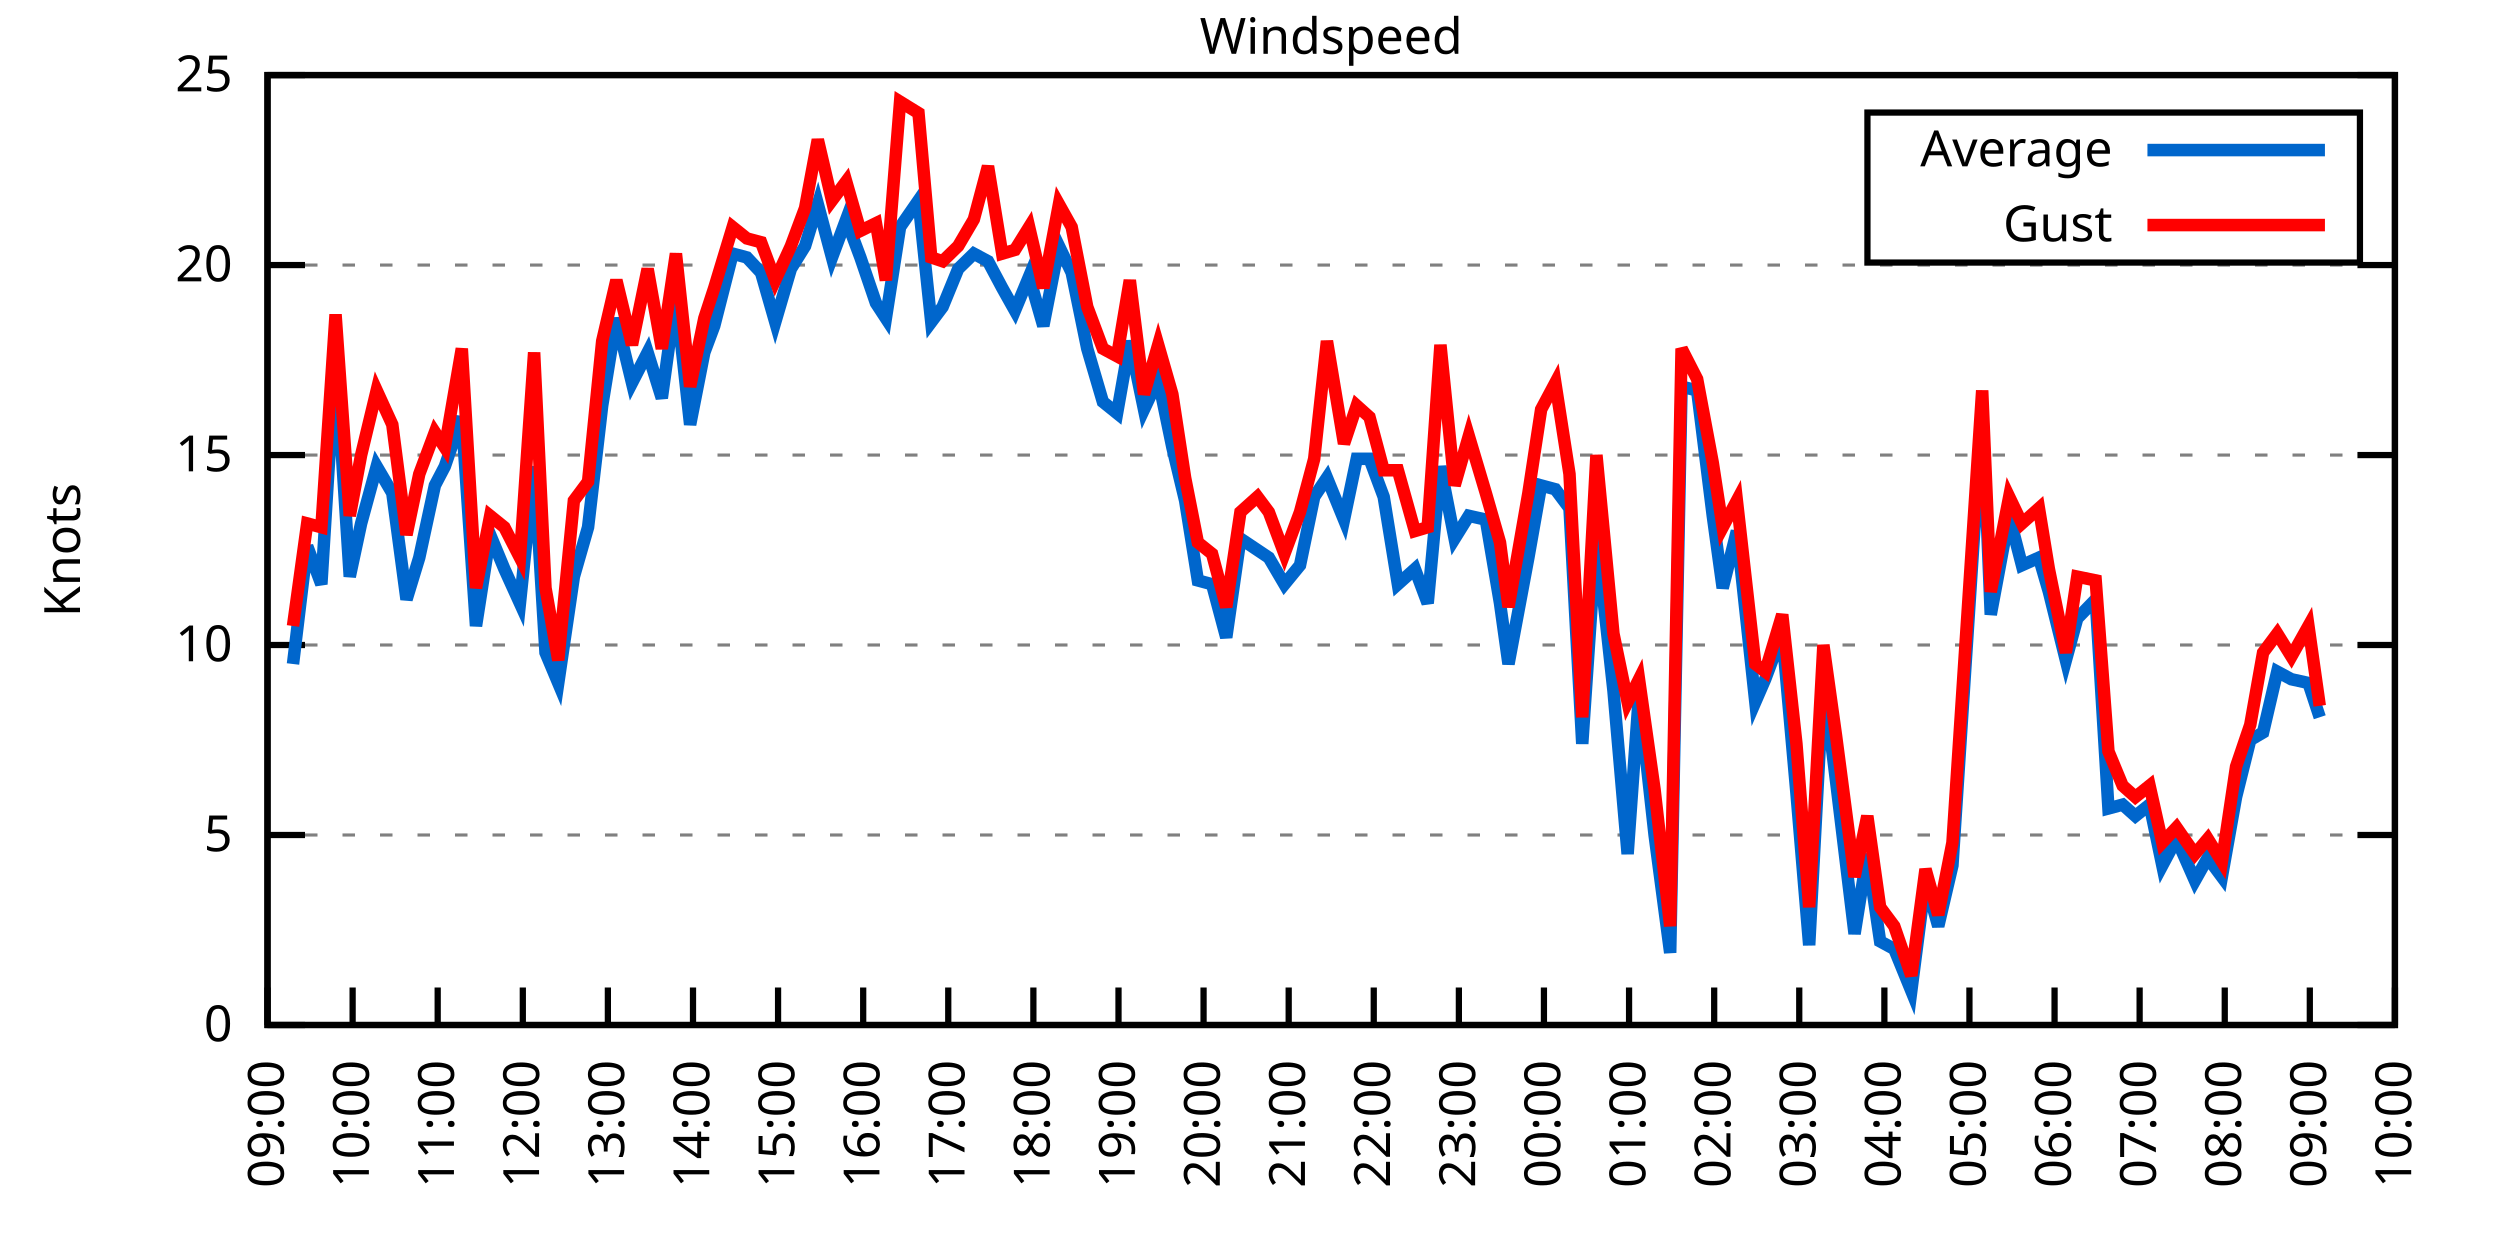
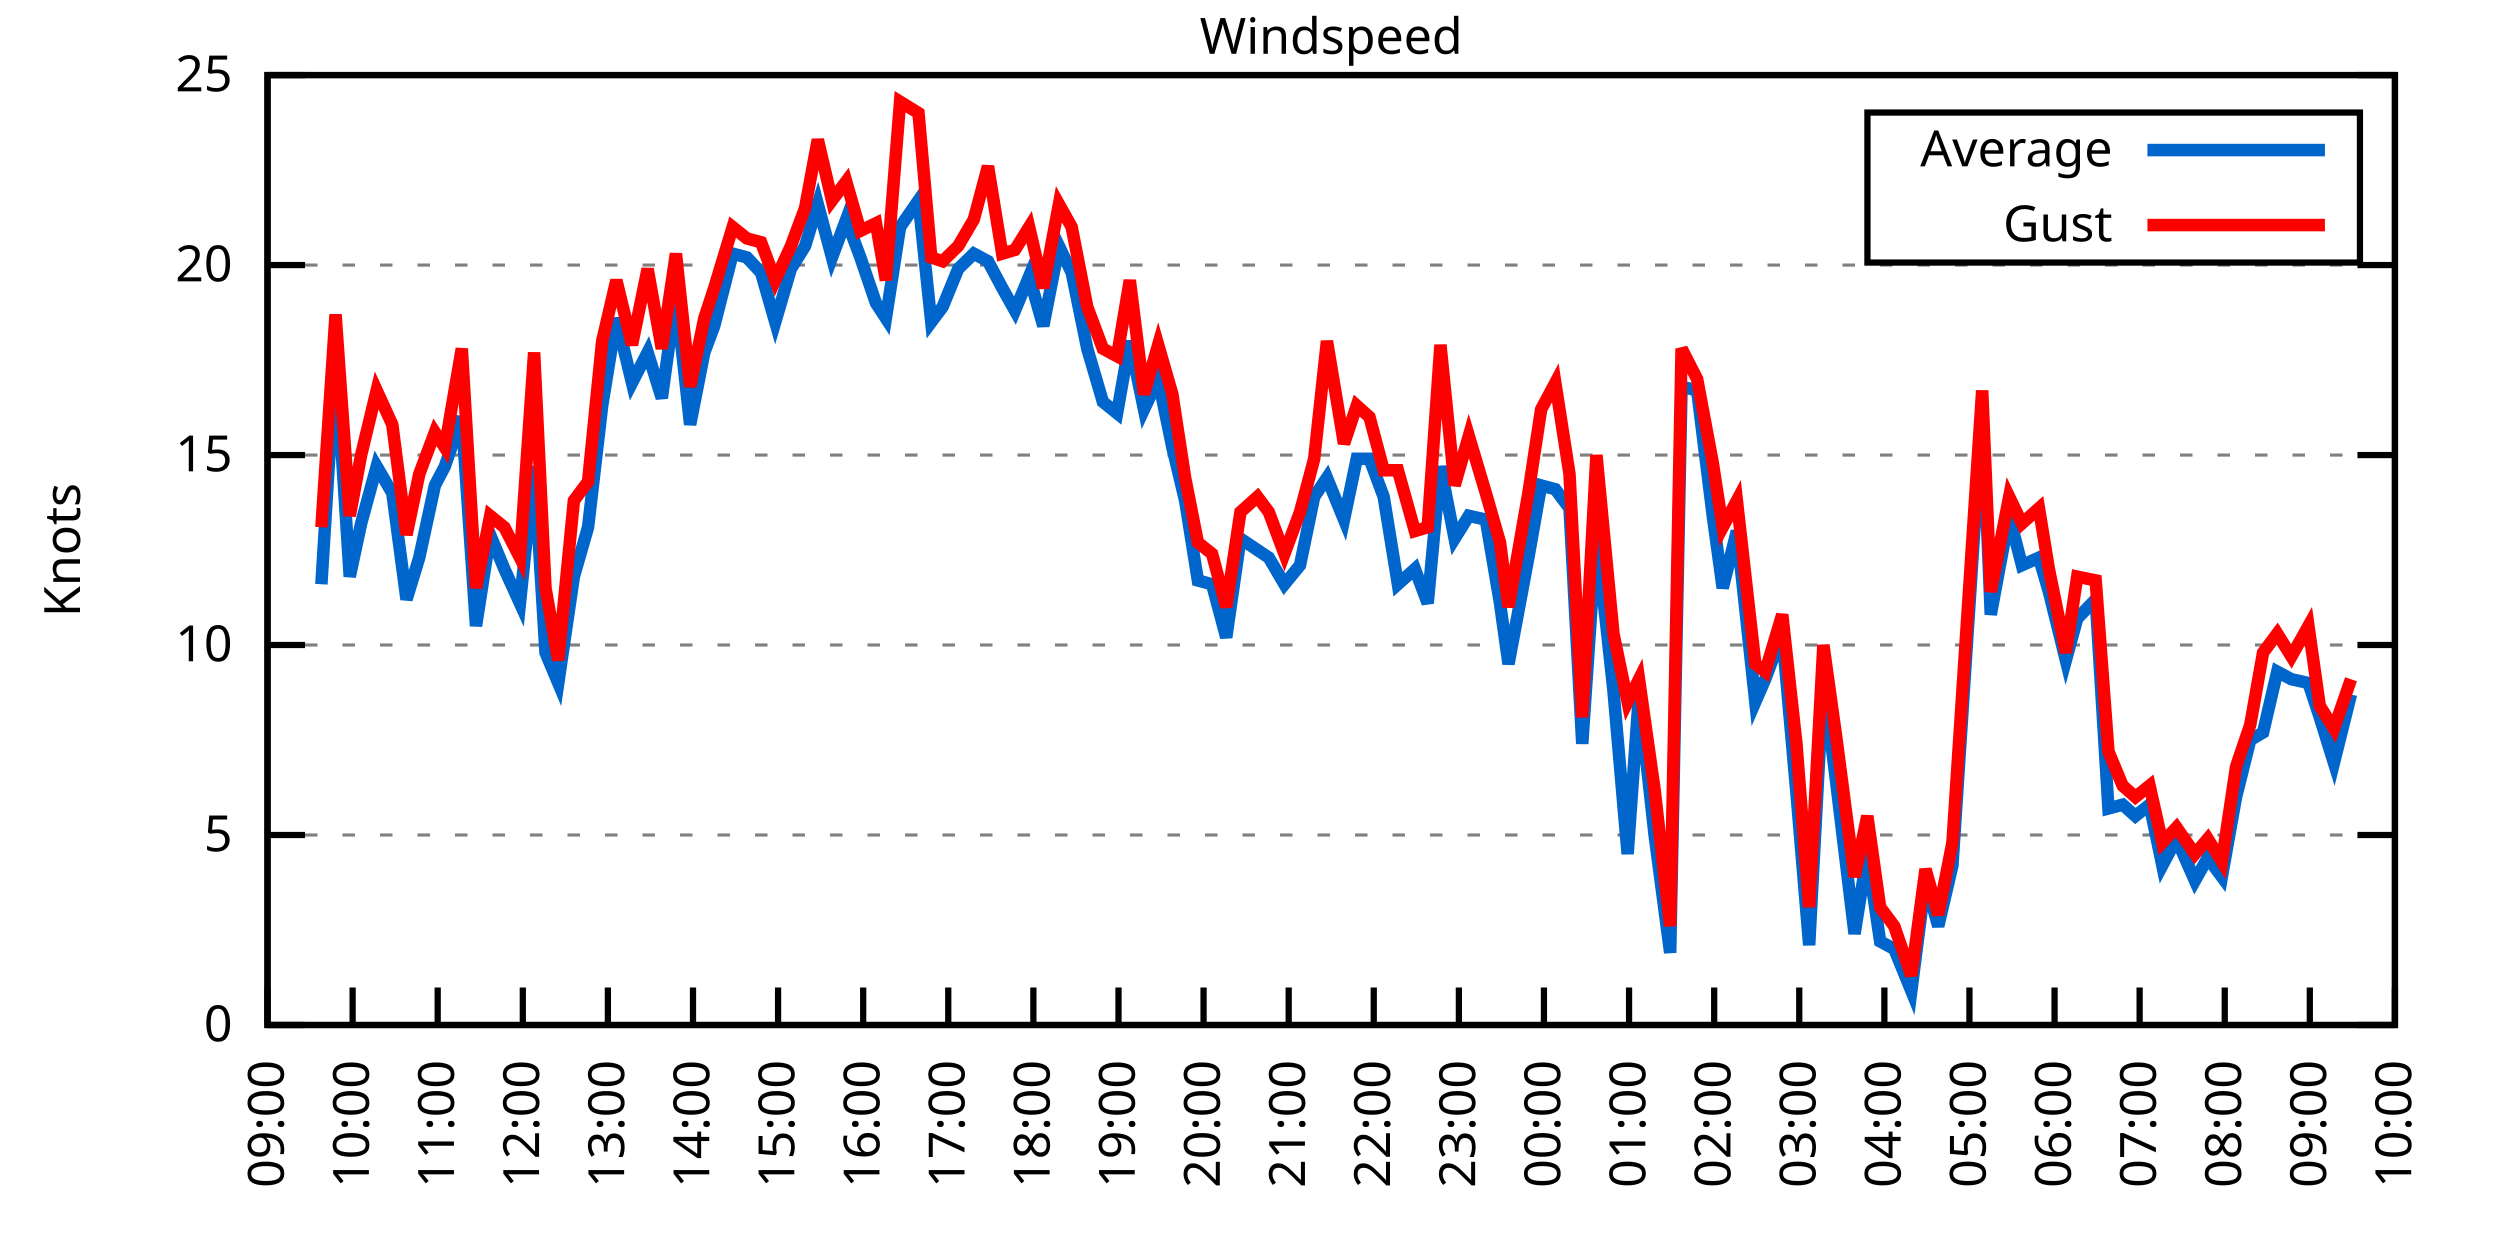
<svg xmlns="http://www.w3.org/2000/svg" xmlns:xlink="http://www.w3.org/1999/xlink" width="400" height="200" viewBox="0 0 400 200">
  <g id="gnuplot_canvas">
    <rect x="0" y="0" width="400" height="200" fill="none" />
    <defs>
      <circle id="gpDot" r="0.5" stroke-width="0.5" stroke="currentColor" />
      <path id="gpPt0" stroke-width="0.333" stroke="currentColor" d="M-1,0 h2 M0,-1 v2" />
      <path id="gpPt1" stroke-width="0.333" stroke="currentColor" d="M-1,-1 L1,1 M1,-1 L-1,1" />
      <path id="gpPt2" stroke-width="0.333" stroke="currentColor" d="M-1,0 L1,0 M0,-1 L0,1 M-1,-1 L1,1 M-1,1 L1,-1" />
      <rect id="gpPt3" stroke-width="0.333" stroke="currentColor" x="-1" y="-1" width="2" height="2" />
      <rect id="gpPt4" stroke-width="0.333" stroke="currentColor" fill="currentColor" x="-1" y="-1" width="2" height="2" />
      <circle id="gpPt5" stroke-width="0.333" stroke="currentColor" cx="0" cy="0" r="1" />
      <use xlink:href="#gpPt5" id="gpPt6" fill="currentColor" stroke="none" />
      <path id="gpPt7" stroke-width="0.333" stroke="currentColor" d="M0,-1.33 L-1.33,0.67 L1.33,0.67 z" />
      <use xlink:href="#gpPt7" id="gpPt8" fill="currentColor" stroke="none" />
      <use xlink:href="#gpPt7" id="gpPt9" stroke="currentColor" transform="rotate(180)" />
      <use xlink:href="#gpPt9" id="gpPt10" fill="currentColor" stroke="none" />
      <use xlink:href="#gpPt3" id="gpPt11" stroke="currentColor" transform="rotate(45)" />
      <use xlink:href="#gpPt11" id="gpPt12" fill="currentColor" stroke="none" />
      <path id="gpPt13" stroke-width="0.333" stroke="currentColor" d="M0,1.330 L1.265,0.411 L0.782,-1.067 L-0.782,-1.076 L-1.265,0.411 z" />
      <use xlink:href="#gpPt13" id="gpPt14" fill="currentColor" stroke="none" />
      <filter id="textbox" filterUnits="objectBoundingBox" x="0" y="0" height="1" width="1">
        <feFlood flood-color="white" flood-opacity="1" result="bgnd" />
        <feComposite in="SourceGraphic" in2="bgnd" operator="atop" />
      </filter>
      <filter id="greybox" filterUnits="objectBoundingBox" x="0" y="0" height="1" width="1">
        <feFlood flood-color="lightgrey" flood-opacity="1" result="grey" />
        <feComposite in="SourceGraphic" in2="grey" operator="atop" />
      </filter>
    </defs>
    <g fill="none" color="white" stroke="currentColor" stroke-width="1.00" stroke-linecap="butt" stroke-linejoin="miter">
</g>
    <g fill="none" color="black" stroke="currentColor" stroke-width="1.00" stroke-linecap="butt" stroke-linejoin="miter">
      <g stroke="none" shape-rendering="crispEdges">
        <polygon fill="rgb(255, 255, 255)" points="42.80,164.00 383.18,164.00 383.18,12.02 42.80,12.02 " />
      </g>
    </g>
    <g fill="none" color="black" stroke="currentColor" stroke-width="1.00" stroke-linecap="butt" stroke-linejoin="miter">
</g>
    <g fill="none" color="black" stroke="black" stroke-width="0.50" stroke-linecap="butt" stroke-linejoin="miter">
</g>
    <g fill="none" color="gray" stroke="currentColor" stroke-width="0.50" stroke-linecap="butt" stroke-linejoin="miter">
      <path stroke="gray" stroke-dasharray="2,4" class="gridline" d="M42.80,164.00 L383.19,164.00  " />
    </g>
    <g fill="none" color="gray" stroke="gray" stroke-width="1.00" stroke-linecap="butt" stroke-linejoin="miter">
</g>
    <g fill="none" color="black" stroke="currentColor" stroke-width="1.00" stroke-linecap="butt" stroke-linejoin="miter">
      <path stroke="black" d="M42.80,164.00 L48.80,164.00 M383.19,164.00 L377.19,164.00  " />
      <g transform="translate(37.20,166.60)" stroke="none" fill="black" font-family="Sans" font-size="8.00" text-anchor="end">
        <text>
          <tspan font-family="Sans"> 0</tspan>
        </text>
      </g>
    </g>
    <g fill="none" color="black" stroke="currentColor" stroke-width="1.00" stroke-linecap="butt" stroke-linejoin="miter">
</g>
    <g fill="none" color="black" stroke="black" stroke-width="0.50" stroke-linecap="butt" stroke-linejoin="miter">
</g>
    <g fill="none" color="gray" stroke="currentColor" stroke-width="0.50" stroke-linecap="butt" stroke-linejoin="miter">
      <path stroke="gray" stroke-dasharray="2,4" class="gridline" d="M42.80,133.60 L383.19,133.60  " />
    </g>
    <g fill="none" color="gray" stroke="gray" stroke-width="1.00" stroke-linecap="butt" stroke-linejoin="miter">
</g>
    <g fill="none" color="black" stroke="currentColor" stroke-width="1.00" stroke-linecap="butt" stroke-linejoin="miter">
      <path stroke="black" d="M42.80,133.60 L48.80,133.60 M383.19,133.60 L377.19,133.60  " />
      <g transform="translate(37.20,136.20)" stroke="none" fill="black" font-family="Sans" font-size="8.00" text-anchor="end">
        <text>
          <tspan font-family="Sans"> 5</tspan>
        </text>
      </g>
    </g>
    <g fill="none" color="black" stroke="currentColor" stroke-width="1.00" stroke-linecap="butt" stroke-linejoin="miter">
</g>
    <g fill="none" color="black" stroke="black" stroke-width="0.50" stroke-linecap="butt" stroke-linejoin="miter">
</g>
    <g fill="none" color="gray" stroke="currentColor" stroke-width="0.50" stroke-linecap="butt" stroke-linejoin="miter">
      <path stroke="gray" stroke-dasharray="2,4" class="gridline" d="M42.80,103.20 L383.19,103.20  " />
    </g>
    <g fill="none" color="gray" stroke="gray" stroke-width="1.00" stroke-linecap="butt" stroke-linejoin="miter">
</g>
    <g fill="none" color="black" stroke="currentColor" stroke-width="1.00" stroke-linecap="butt" stroke-linejoin="miter">
      <path stroke="black" d="M42.80,103.20 L48.80,103.20 M383.19,103.20 L377.19,103.20  " />
      <g transform="translate(37.20,105.80)" stroke="none" fill="black" font-family="Sans" font-size="8.00" text-anchor="end">
        <text>
          <tspan font-family="Sans"> 10</tspan>
        </text>
      </g>
    </g>
    <g fill="none" color="black" stroke="currentColor" stroke-width="1.00" stroke-linecap="butt" stroke-linejoin="miter">
</g>
    <g fill="none" color="black" stroke="black" stroke-width="0.50" stroke-linecap="butt" stroke-linejoin="miter">
</g>
    <g fill="none" color="gray" stroke="currentColor" stroke-width="0.50" stroke-linecap="butt" stroke-linejoin="miter">
      <path stroke="gray" stroke-dasharray="2,4" class="gridline" d="M42.80,72.81 L383.19,72.81  " />
    </g>
    <g fill="none" color="gray" stroke="gray" stroke-width="1.00" stroke-linecap="butt" stroke-linejoin="miter">
</g>
    <g fill="none" color="black" stroke="currentColor" stroke-width="1.00" stroke-linecap="butt" stroke-linejoin="miter">
      <path stroke="black" d="M42.80,72.81 L48.80,72.81 M383.19,72.81 L377.19,72.81  " />
      <g transform="translate(37.20,75.41)" stroke="none" fill="black" font-family="Sans" font-size="8.00" text-anchor="end">
        <text>
          <tspan font-family="Sans"> 15</tspan>
        </text>
      </g>
    </g>
    <g fill="none" color="black" stroke="currentColor" stroke-width="1.00" stroke-linecap="butt" stroke-linejoin="miter">
</g>
    <g fill="none" color="black" stroke="black" stroke-width="0.50" stroke-linecap="butt" stroke-linejoin="miter">
</g>
    <g fill="none" color="gray" stroke="currentColor" stroke-width="0.50" stroke-linecap="butt" stroke-linejoin="miter">
      <path stroke="gray" stroke-dasharray="2,4" class="gridline" d="M42.80,42.41 L383.19,42.41  " />
    </g>
    <g fill="none" color="gray" stroke="gray" stroke-width="1.00" stroke-linecap="butt" stroke-linejoin="miter">
</g>
    <g fill="none" color="black" stroke="currentColor" stroke-width="1.00" stroke-linecap="butt" stroke-linejoin="miter">
      <path stroke="black" d="M42.80,42.41 L48.80,42.41 M383.19,42.41 L377.19,42.41  " />
      <g transform="translate(37.20,45.01)" stroke="none" fill="black" font-family="Sans" font-size="8.00" text-anchor="end">
        <text>
          <tspan font-family="Sans"> 20</tspan>
        </text>
      </g>
    </g>
    <g fill="none" color="black" stroke="currentColor" stroke-width="1.00" stroke-linecap="butt" stroke-linejoin="miter">
</g>
    <g fill="none" color="black" stroke="black" stroke-width="0.50" stroke-linecap="butt" stroke-linejoin="miter">
</g>
    <g fill="none" color="gray" stroke="currentColor" stroke-width="0.50" stroke-linecap="butt" stroke-linejoin="miter">
      <path stroke="gray" stroke-dasharray="2,4" class="gridline" d="M42.80,12.01 L383.19,12.01  " />
    </g>
    <g fill="none" color="gray" stroke="gray" stroke-width="1.00" stroke-linecap="butt" stroke-linejoin="miter">
</g>
    <g fill="none" color="black" stroke="currentColor" stroke-width="1.00" stroke-linecap="butt" stroke-linejoin="miter">
      <path stroke="black" d="M42.80,12.01 L48.80,12.01 M383.19,12.01 L377.19,12.01  " />
      <g transform="translate(37.20,14.61)" stroke="none" fill="black" font-family="Sans" font-size="8.00" text-anchor="end">
        <text>
          <tspan font-family="Sans"> 25</tspan>
        </text>
      </g>
    </g>
    <g fill="none" color="black" stroke="currentColor" stroke-width="1.00" stroke-linecap="butt" stroke-linejoin="miter">
      <path stroke="black" d="M42.80,164.00 L42.80,158.00  " />
      <g transform="translate(45.40,169.60) rotate(270.00)" stroke="none" fill="black" font-family="Sans" font-size="8.00" text-anchor="end">
        <text>
          <tspan font-family="Sans">09:00</tspan>
        </text>
      </g>
    </g>
    <g fill="none" color="black" stroke="currentColor" stroke-width="1.00" stroke-linecap="butt" stroke-linejoin="miter">
      <path stroke="black" d="M56.42,164.00 L56.42,158.00  " />
      <g transform="translate(59.02,169.60) rotate(270.00)" stroke="none" fill="black" font-family="Sans" font-size="8.00" text-anchor="end">
        <text>
          <tspan font-family="Sans">10:00</tspan>
        </text>
      </g>
    </g>
    <g fill="none" color="black" stroke="currentColor" stroke-width="1.00" stroke-linecap="butt" stroke-linejoin="miter">
      <path stroke="black" d="M70.03,164.00 L70.03,158.00  " />
      <g transform="translate(72.63,169.60) rotate(270.00)" stroke="none" fill="black" font-family="Sans" font-size="8.00" text-anchor="end">
        <text>
          <tspan font-family="Sans">11:00</tspan>
        </text>
      </g>
    </g>
    <g fill="none" color="black" stroke="currentColor" stroke-width="1.00" stroke-linecap="butt" stroke-linejoin="miter">
      <path stroke="black" d="M83.65,164.00 L83.65,158.00  " />
      <g transform="translate(86.25,169.60) rotate(270.00)" stroke="none" fill="black" font-family="Sans" font-size="8.00" text-anchor="end">
        <text>
          <tspan font-family="Sans">12:00</tspan>
        </text>
      </g>
    </g>
    <g fill="none" color="black" stroke="currentColor" stroke-width="1.00" stroke-linecap="butt" stroke-linejoin="miter">
      <path stroke="black" d="M97.26,164.00 L97.26,158.00  " />
      <g transform="translate(99.86,169.60) rotate(270.00)" stroke="none" fill="black" font-family="Sans" font-size="8.00" text-anchor="end">
        <text>
          <tspan font-family="Sans">13:00</tspan>
        </text>
      </g>
    </g>
    <g fill="none" color="black" stroke="currentColor" stroke-width="1.00" stroke-linecap="butt" stroke-linejoin="miter">
      <path stroke="black" d="M110.88,164.00 L110.88,158.00  " />
      <g transform="translate(113.48,169.60) rotate(270.00)" stroke="none" fill="black" font-family="Sans" font-size="8.00" text-anchor="end">
        <text>
          <tspan font-family="Sans">14:00</tspan>
        </text>
      </g>
    </g>
    <g fill="none" color="black" stroke="currentColor" stroke-width="1.00" stroke-linecap="butt" stroke-linejoin="miter">
      <path stroke="black" d="M124.49,164.00 L124.49,158.00  " />
      <g transform="translate(127.09,169.60) rotate(270.00)" stroke="none" fill="black" font-family="Sans" font-size="8.00" text-anchor="end">
        <text>
          <tspan font-family="Sans">15:00</tspan>
        </text>
      </g>
    </g>
    <g fill="none" color="black" stroke="currentColor" stroke-width="1.00" stroke-linecap="butt" stroke-linejoin="miter">
      <path stroke="black" d="M138.11,164.00 L138.11,158.00  " />
      <g transform="translate(140.71,169.60) rotate(270.00)" stroke="none" fill="black" font-family="Sans" font-size="8.00" text-anchor="end">
        <text>
          <tspan font-family="Sans">16:00</tspan>
        </text>
      </g>
    </g>
    <g fill="none" color="black" stroke="currentColor" stroke-width="1.00" stroke-linecap="butt" stroke-linejoin="miter">
      <path stroke="black" d="M151.72,164.00 L151.72,158.00  " />
      <g transform="translate(154.32,169.60) rotate(270.00)" stroke="none" fill="black" font-family="Sans" font-size="8.00" text-anchor="end">
        <text>
          <tspan font-family="Sans">17:00</tspan>
        </text>
      </g>
    </g>
    <g fill="none" color="black" stroke="currentColor" stroke-width="1.00" stroke-linecap="butt" stroke-linejoin="miter">
      <path stroke="black" d="M165.34,164.00 L165.34,158.00  " />
      <g transform="translate(167.94,169.60) rotate(270.00)" stroke="none" fill="black" font-family="Sans" font-size="8.00" text-anchor="end">
        <text>
          <tspan font-family="Sans">18:00</tspan>
        </text>
      </g>
    </g>
    <g fill="none" color="black" stroke="currentColor" stroke-width="1.00" stroke-linecap="butt" stroke-linejoin="miter">
      <path stroke="black" d="M178.96,164.00 L178.96,158.00  " />
      <g transform="translate(181.56,169.60) rotate(270.00)" stroke="none" fill="black" font-family="Sans" font-size="8.00" text-anchor="end">
        <text>
          <tspan font-family="Sans">19:00</tspan>
        </text>
      </g>
    </g>
    <g fill="none" color="black" stroke="currentColor" stroke-width="1.00" stroke-linecap="butt" stroke-linejoin="miter">
      <path stroke="black" d="M192.57,164.00 L192.57,158.00  " />
      <g transform="translate(195.17,169.60) rotate(270.00)" stroke="none" fill="black" font-family="Sans" font-size="8.00" text-anchor="end">
        <text>
          <tspan font-family="Sans">20:00</tspan>
        </text>
      </g>
    </g>
    <g fill="none" color="black" stroke="currentColor" stroke-width="1.00" stroke-linecap="butt" stroke-linejoin="miter">
      <path stroke="black" d="M206.19,164.00 L206.19,158.00  " />
      <g transform="translate(208.79,169.60) rotate(270.00)" stroke="none" fill="black" font-family="Sans" font-size="8.00" text-anchor="end">
        <text>
          <tspan font-family="Sans">21:00</tspan>
        </text>
      </g>
    </g>
    <g fill="none" color="black" stroke="currentColor" stroke-width="1.00" stroke-linecap="butt" stroke-linejoin="miter">
      <path stroke="black" d="M219.80,164.00 L219.80,158.00  " />
      <g transform="translate(222.40,169.60) rotate(270.00)" stroke="none" fill="black" font-family="Sans" font-size="8.00" text-anchor="end">
        <text>
          <tspan font-family="Sans">22:00</tspan>
        </text>
      </g>
    </g>
    <g fill="none" color="black" stroke="currentColor" stroke-width="1.00" stroke-linecap="butt" stroke-linejoin="miter">
      <path stroke="black" d="M233.42,164.00 L233.42,158.00  " />
      <g transform="translate(236.02,169.60) rotate(270.00)" stroke="none" fill="black" font-family="Sans" font-size="8.00" text-anchor="end">
        <text>
          <tspan font-family="Sans">23:00</tspan>
        </text>
      </g>
    </g>
    <g fill="none" color="black" stroke="currentColor" stroke-width="1.00" stroke-linecap="butt" stroke-linejoin="miter">
      <path stroke="black" d="M247.03,164.00 L247.03,158.00  " />
      <g transform="translate(249.63,169.60) rotate(270.00)" stroke="none" fill="black" font-family="Sans" font-size="8.00" text-anchor="end">
        <text>
          <tspan font-family="Sans">00:00</tspan>
        </text>
      </g>
    </g>
    <g fill="none" color="black" stroke="currentColor" stroke-width="1.00" stroke-linecap="butt" stroke-linejoin="miter">
      <path stroke="black" d="M260.65,164.00 L260.65,158.00  " />
      <g transform="translate(263.25,169.60) rotate(270.00)" stroke="none" fill="black" font-family="Sans" font-size="8.00" text-anchor="end">
        <text>
          <tspan font-family="Sans">01:00</tspan>
        </text>
      </g>
    </g>
    <g fill="none" color="black" stroke="currentColor" stroke-width="1.00" stroke-linecap="butt" stroke-linejoin="miter">
      <path stroke="black" d="M274.27,164.00 L274.27,158.00  " />
      <g transform="translate(276.87,169.60) rotate(270.00)" stroke="none" fill="black" font-family="Sans" font-size="8.00" text-anchor="end">
        <text>
          <tspan font-family="Sans">02:00</tspan>
        </text>
      </g>
    </g>
    <g fill="none" color="black" stroke="currentColor" stroke-width="1.00" stroke-linecap="butt" stroke-linejoin="miter">
      <path stroke="black" d="M287.88,164.00 L287.88,158.00  " />
      <g transform="translate(290.48,169.60) rotate(270.00)" stroke="none" fill="black" font-family="Sans" font-size="8.00" text-anchor="end">
        <text>
          <tspan font-family="Sans">03:00</tspan>
        </text>
      </g>
    </g>
    <g fill="none" color="black" stroke="currentColor" stroke-width="1.00" stroke-linecap="butt" stroke-linejoin="miter">
      <path stroke="black" d="M301.50,164.00 L301.50,158.00  " />
      <g transform="translate(304.10,169.60) rotate(270.00)" stroke="none" fill="black" font-family="Sans" font-size="8.00" text-anchor="end">
        <text>
          <tspan font-family="Sans">04:00</tspan>
        </text>
      </g>
    </g>
    <g fill="none" color="black" stroke="currentColor" stroke-width="1.00" stroke-linecap="butt" stroke-linejoin="miter">
      <path stroke="black" d="M315.11,164.00 L315.11,158.00  " />
      <g transform="translate(317.71,169.60) rotate(270.00)" stroke="none" fill="black" font-family="Sans" font-size="8.00" text-anchor="end">
        <text>
          <tspan font-family="Sans">05:00</tspan>
        </text>
      </g>
    </g>
    <g fill="none" color="black" stroke="currentColor" stroke-width="1.00" stroke-linecap="butt" stroke-linejoin="miter">
      <path stroke="black" d="M328.73,164.00 L328.73,158.00  " />
      <g transform="translate(331.33,169.60) rotate(270.00)" stroke="none" fill="black" font-family="Sans" font-size="8.00" text-anchor="end">
        <text>
          <tspan font-family="Sans">06:00</tspan>
        </text>
      </g>
    </g>
    <g fill="none" color="black" stroke="currentColor" stroke-width="1.00" stroke-linecap="butt" stroke-linejoin="miter">
      <path stroke="black" d="M342.34,164.00 L342.34,158.00  " />
      <g transform="translate(344.94,169.60) rotate(270.00)" stroke="none" fill="black" font-family="Sans" font-size="8.00" text-anchor="end">
        <text>
          <tspan font-family="Sans">07:00</tspan>
        </text>
      </g>
    </g>
    <g fill="none" color="black" stroke="currentColor" stroke-width="1.00" stroke-linecap="butt" stroke-linejoin="miter">
      <path stroke="black" d="M355.96,164.00 L355.96,158.00  " />
      <g transform="translate(358.56,169.60) rotate(270.00)" stroke="none" fill="black" font-family="Sans" font-size="8.00" text-anchor="end">
        <text>
          <tspan font-family="Sans">08:00</tspan>
        </text>
      </g>
    </g>
    <g fill="none" color="black" stroke="currentColor" stroke-width="1.00" stroke-linecap="butt" stroke-linejoin="miter">
      <path stroke="black" d="M369.57,164.00 L369.57,158.00  " />
      <g transform="translate(372.17,169.60) rotate(270.00)" stroke="none" fill="black" font-family="Sans" font-size="8.00" text-anchor="end">
        <text>
          <tspan font-family="Sans">09:00</tspan>
        </text>
      </g>
    </g>
    <g fill="none" color="black" stroke="currentColor" stroke-width="1.00" stroke-linecap="butt" stroke-linejoin="miter">
      <path stroke="black" d="M383.19,164.00 L383.19,158.00  " />
      <g transform="translate(385.79,169.60) rotate(270.00)" stroke="none" fill="black" font-family="Sans" font-size="8.00" text-anchor="end">
        <text>
          <tspan font-family="Sans">10:00</tspan>
        </text>
      </g>
    </g>
    <g fill="none" color="black" stroke="currentColor" stroke-width="1.00" stroke-linecap="butt" stroke-linejoin="miter">
</g>
    <g fill="none" color="black" stroke="currentColor" stroke-width="1.00" stroke-linecap="butt" stroke-linejoin="miter">
      <path stroke="black" d="M42.80,12.01 L42.80,164.00 L383.19,164.00 L383.19,12.01 L42.80,12.01 Z  " />
    </g>
    <g fill="none" color="black" stroke="currentColor" stroke-width="1.00" stroke-linecap="butt" stroke-linejoin="miter">
</g>
    <g fill="none" color="black" stroke="currentColor" stroke-width="1.00" stroke-linecap="butt" stroke-linejoin="miter">
      <path stroke="black" d="M298.79,42.01 L298.79,18.01 L377.59,18.01 L377.59,42.01 L298.79,42.01 Z  " />
    </g>
    <g id="Windspeed_plot_1">
      <g fill="none" color="white" stroke="black" stroke-width="2.00" stroke-linecap="butt" stroke-linejoin="miter">
</g>
      <g fill="none" color="black" stroke="currentColor" stroke-width="2.00" stroke-linecap="butt" stroke-linejoin="miter">
        <g transform="translate(337.99,26.61)" stroke="none" fill="black" font-family="Sans" font-size="8.00" text-anchor="end">
          <text>
            <tspan font-family="Sans">Average</tspan>
          </text>
        </g>
      </g>
      <g fill="none" color="black" stroke="currentColor" stroke-width="2.00" stroke-linecap="butt" stroke-linejoin="miter">
-         <path stroke="rgb(  0, 102, 204)" d="M343.59,24.01 L371.99,24.01 M46.88,106.24 L49.15,87.40 L51.42,93.48 L53.69,57.00 L55.96,92.26 L57.78,83.75   L60.27,74.63 L62.77,78.89 L65.04,95.91 L67.08,89.22 L69.58,77.67 L71.17,74.63 L73.89,66.73 L76.16,100.16   L78.43,85.57 L80.70,91.04 L83.19,96.52 L85.46,74.63 L87.28,104.42 L89.32,109.28 L91.82,92.26 L94.09,84.36   L96.35,64.90 L98.62,50.92 L101.12,61.25 L103.62,56.39 L105.89,63.69 L108.15,47.27 L110.42,67.94 L112.69,56.39   L114.28,52.14 L117.23,40.58 L119.50,41.19 L121.77,43.62 L124.04,51.53 L126.54,43.02 L128.81,39.37 L130.85,32.68   L133.12,41.19 L135.39,35.11 L137.66,41.19 L140.15,48.49 L141.74,50.92 L144.01,36.33 L146.96,32.07 L149.00,51.53   L150.82,49.10 L153.31,43.02 L155.81,40.58 L158.08,41.80 L160.35,46.06 L162.39,49.70 L164.66,44.23 L166.93,52.14   L169.43,39.37 L171.47,43.62 L173.96,55.78 L176.46,64.29 L178.73,66.12 L180.77,54.57 L183.04,65.51 L185.31,60.65   L187.58,71.59 L189.62,80.10 L191.66,92.87 L193.93,93.48 L196.20,101.99 L198.47,86.18 L201.19,88.00 L203.01,89.22   L205.51,93.48 L208.00,90.44 L210.27,79.49 L212.31,76.45 L215.04,83.14 L217.08,73.41 L219.12,73.41 L221.39,79.49   L223.66,93.48 L226.38,91.04 L228.43,96.52 L230.47,74.63 L232.74,86.18 L235.01,82.53 L237.73,83.14 L240.00,96.52   L241.36,106.24 L244.54,89.22 L246.58,77.67 L248.85,78.28 L251.12,81.32 L253.16,119.01 L255.43,85.57 L258.15,110.50   L260.42,136.64 L262.24,111.11 L264.73,133.60 L267.23,152.45 L269.05,61.86 L271.54,62.47 L274.04,82.53 L275.63,94.08   L277.90,84.97 L280.85,112.32 L282.43,108.68 L285.16,101.38 L287.43,126.91 L289.47,151.23 L291.74,108.68 L293.78,125.09   L296.73,149.41 L298.77,136.64 L300.82,150.62 L303.08,151.84 L305.81,158.53 L308.08,140.90 L310.12,148.19 L312.39,138.47   L317.15,65.51 L318.52,98.34 L321.47,82.53 L323.51,90.44 L326.23,89.22 L327.82,94.69 L330.54,105.64 L332.36,98.95   L335.31,95.91 L337.35,129.35 L339.62,128.74 L341.66,130.56 L343.93,128.74 L345.97,138.47 L348.24,134.21 L351.19,140.90   L353.24,137.25 L355.50,140.29 L357.77,127.52 L360.04,118.40 L362.09,117.19 L364.36,107.46 L366.62,108.68 L369.35,109.28   L371.16,114.76  " />
+         <path stroke="rgb(  0, 102, 204)" d="M343.59,24.01 L371.99,24.01 M51.42,93.48 L53.69,57.00 L55.96,92.26 L57.78,83.75 L60.27,74.63 L62.77,78.89   L65.04,95.91 L67.08,89.22 L69.58,77.67 L71.17,74.63 L73.89,66.73 L76.16,100.16 L78.43,85.57 L80.70,91.04   L83.19,96.52 L85.46,74.63 L87.28,104.42 L89.32,109.28 L91.82,92.26 L94.09,84.36 L96.35,64.90 L98.62,50.92   L101.12,61.25 L103.62,56.39 L105.89,63.69 L108.15,47.27 L110.42,67.94 L112.69,56.39 L114.28,52.14 L117.23,40.58   L119.50,41.19 L121.77,43.62 L124.04,51.53 L126.54,43.02 L128.81,39.37 L130.85,32.68 L133.12,41.19 L135.39,35.11   L137.66,41.19 L140.15,48.49 L141.74,50.92 L144.01,36.33 L146.96,32.07 L149.00,51.53 L150.82,49.10 L153.31,43.02   L155.81,40.58 L158.08,41.80 L160.35,46.06 L162.39,49.70 L164.66,44.23 L166.93,52.14 L169.43,39.37 L171.47,43.62   L173.96,55.78 L176.46,64.29 L178.73,66.12 L180.77,54.57 L183.04,65.51 L185.31,60.65 L187.58,71.59 L189.62,80.10   L191.66,92.87 L193.93,93.48 L196.20,101.99 L198.47,86.18 L201.19,88.00 L203.01,89.22 L205.51,93.48 L208.00,90.44   L210.27,79.49 L212.31,76.45 L215.04,83.14 L217.08,73.41 L219.12,73.41 L221.39,79.49 L223.66,93.48 L226.38,91.04   L228.43,96.52 L230.47,74.63 L232.74,86.18 L235.01,82.53 L237.73,83.14 L240.00,96.52 L241.36,106.24 L244.54,89.22   L246.58,77.67 L248.85,78.28 L251.12,81.32 L253.16,119.01 L255.43,85.57 L258.15,110.50 L260.42,136.64 L262.24,111.11   L264.73,133.60 L267.23,152.45 L269.05,61.86 L271.54,62.47 L274.04,82.53 L275.63,94.08 L277.90,84.97 L280.85,112.32   L282.43,108.68 L285.16,101.38 L287.43,126.91 L289.47,151.23 L291.74,108.68 L293.78,125.09 L296.73,149.41 L298.77,136.64   L300.82,150.62 L303.08,151.84 L305.81,158.53 L308.08,140.90 L310.12,148.19 L312.39,138.47 L317.15,65.51 L318.52,98.34   L321.47,82.53 L323.51,90.44 L326.23,89.22 L327.82,94.69 L330.54,105.64 L332.36,98.95 L335.31,95.91 L337.35,129.35   L339.62,128.74 L341.66,130.56 L343.93,128.74 L345.97,138.47 L348.24,134.21 L351.19,140.90 L353.24,137.25 L355.50,140.29   L357.77,127.52 L360.04,118.40 L362.09,117.19 L364.36,107.46 L366.62,108.68 L369.35,109.28 L371.16,114.76 L373.43,122.05   L376.16,111.11  " />
      </g>
    </g>
    <g id="Windspeed_plot_2">
      <g fill="none" color="black" stroke="currentColor" stroke-width="2.00" stroke-linecap="butt" stroke-linejoin="miter">
        <g transform="translate(337.99,38.61)" stroke="none" fill="black" font-family="Sans" font-size="8.00" text-anchor="end">
          <text>
            <tspan font-family="Sans">Gust</tspan>
          </text>
        </g>
      </g>
      <g fill="none" color="black" stroke="currentColor" stroke-width="2.00" stroke-linecap="butt" stroke-linejoin="miter">
-         <path stroke="rgb(255,   0,   0)" d="M343.59,36.01 L371.99,36.01 M46.88,100.16 L49.15,83.75 L51.42,84.36 L53.69,50.31 L55.96,82.53 L57.78,72.81   L60.27,62.47 L62.77,67.94 L65.04,85.57 L67.08,75.85 L69.58,69.16 L71.17,71.59 L73.89,55.78 L76.16,94.08   L78.43,82.53 L80.70,84.36 L83.19,89.22 L85.46,56.39 L87.28,94.08 L89.32,105.64 L91.82,80.10 L94.09,77.06   L96.35,54.57 L98.62,44.84 L101.12,55.18 L103.62,43.02 L105.89,55.78 L108.15,40.58 L110.42,61.86 L112.69,50.92   L114.28,46.06 L117.23,36.33 L119.50,38.15 L121.77,38.76 L124.04,44.84 L126.54,39.37 L128.81,33.29 L130.85,22.35   L133.12,32.07 L135.39,29.03 L137.66,36.94 L140.15,35.72 L141.74,44.84 L144.01,16.27 L146.96,18.09 L149.00,41.19   L150.82,41.80 L153.31,39.37 L155.81,35.11 L158.08,26.60 L160.35,40.58 L162.39,39.98 L164.66,36.33 L166.93,46.06   L169.43,32.68 L171.47,36.33 L173.96,49.10 L176.46,55.78 L178.73,57.00 L180.77,44.84 L183.04,63.08 L185.31,55.18   L187.58,63.08 L189.62,76.45 L191.66,86.79 L193.93,88.61 L196.20,97.12 L198.47,81.93 L201.19,79.49 L203.01,81.93   L205.51,88.61 L208.00,81.93 L210.27,73.41 L212.31,54.57 L215.04,70.98 L217.08,64.90 L219.12,66.73 L221.39,75.24   L223.66,75.24 L226.38,84.97 L228.43,84.36 L230.47,55.18 L232.74,77.67 L235.01,69.77 L237.73,78.89 L240.00,86.79   L241.36,97.12 L244.54,78.89 L246.58,65.51 L248.85,61.25 L251.12,75.85 L253.16,114.76 L255.43,72.81 L258.15,101.38   L260.42,112.32 L262.24,108.68 L264.73,126.31 L267.23,148.19 L269.05,55.78 L271.54,60.65 L274.04,74.02 L275.63,84.36   L277.90,80.10 L280.85,106.24 L282.43,107.46 L285.16,98.34 L287.43,119.01 L289.47,145.15 L291.74,103.20 L293.78,117.80   L296.73,140.29 L298.77,130.56 L300.82,145.15 L303.08,148.19 L305.81,156.10 L308.08,139.07 L310.12,146.37 L312.39,134.82   L317.15,62.47 L318.52,94.69 L321.47,79.49 L323.51,83.75 L326.23,81.32 L327.82,91.04 L330.54,104.42 L332.36,92.26   L335.31,92.87 L337.35,120.23 L339.62,125.70 L341.66,127.52 L343.93,125.70 L345.97,134.82 L348.24,132.39 L351.19,136.64   L353.24,134.21 L355.50,137.86 L357.77,122.66 L360.04,115.97 L362.09,104.42 L364.36,101.38 L366.62,105.03 L369.35,100.16   L371.16,112.93  " />
+         <path stroke="rgb(255,   0,   0)" d="M343.59,36.01 L371.99,36.01 M51.42,84.36 L53.69,50.31 L55.96,82.53 L57.78,72.81 L60.27,62.47 L62.77,67.94   L65.04,85.57 L67.08,75.85 L69.58,69.16 L71.17,71.59 L73.89,55.78 L76.16,94.08 L78.43,82.53 L80.70,84.36   L83.19,89.22 L85.46,56.39 L87.28,94.08 L89.32,105.64 L91.82,80.10 L94.09,77.06 L96.35,54.57 L98.62,44.84   L101.12,55.18 L103.62,43.02 L105.89,55.78 L108.15,40.58 L110.42,61.86 L112.69,50.92 L114.28,46.06 L117.23,36.33   L119.50,38.15 L121.77,38.76 L124.04,44.84 L126.54,39.37 L128.81,33.29 L130.85,22.35 L133.12,32.07 L135.39,29.03   L137.66,36.94 L140.15,35.72 L141.74,44.84 L144.01,16.27 L146.96,18.09 L149.00,41.19 L150.82,41.80 L153.31,39.37   L155.81,35.11 L158.08,26.60 L160.35,40.58 L162.39,39.98 L164.66,36.33 L166.93,46.06 L169.43,32.68 L171.47,36.33   L173.96,49.10 L176.46,55.78 L178.73,57.00 L180.77,44.84 L183.04,63.08 L185.31,55.18 L187.58,63.08 L189.62,76.45   L191.66,86.79 L193.93,88.61 L196.20,97.12 L198.47,81.93 L201.19,79.49 L203.01,81.93 L205.51,88.61 L208.00,81.93   L210.27,73.41 L212.31,54.57 L215.04,70.98 L217.08,64.90 L219.12,66.73 L221.39,75.24 L223.66,75.24 L226.38,84.97   L228.43,84.36 L230.47,55.18 L232.74,77.67 L235.01,69.77 L237.73,78.89 L240.00,86.79 L241.36,97.12 L244.54,78.89   L246.58,65.51 L248.85,61.25 L251.12,75.85 L253.16,114.76 L255.43,72.81 L258.15,101.38 L260.42,112.32 L262.24,108.68   L264.73,126.31 L267.23,148.19 L269.05,55.78 L271.54,60.65 L274.04,74.02 L275.63,84.36 L277.90,80.10 L280.85,106.24   L282.43,107.46 L285.16,98.34 L287.43,119.01 L289.47,145.15 L291.74,103.20 L293.78,117.80 L296.73,140.29 L298.77,130.56   L300.82,145.15 L303.08,148.19 L305.81,156.10 L308.08,139.07 L310.12,146.37 L312.39,134.82 L317.15,62.47 L318.52,94.69   L321.47,79.49 L323.51,83.75 L326.23,81.32 L327.82,91.04 L330.54,104.42 L332.36,92.26 L335.31,92.87 L337.35,120.23   L339.62,125.70 L341.66,127.52 L343.93,125.70 L345.97,134.82 L348.24,132.39 L351.19,136.64 L353.24,134.21 L355.50,137.86   L357.77,122.66 L360.04,115.97 L362.09,104.42 L364.36,101.38 L366.62,105.03 L369.35,100.16 L371.16,112.93 L373.43,116.58   L376.16,108.68  " />
      </g>
    </g>
    <g fill="none" color="black" stroke="currentColor" stroke-width="2.00" stroke-linecap="butt" stroke-linejoin="miter">
</g>
    <g fill="none" color="black" stroke="black" stroke-width="1.00" stroke-linecap="butt" stroke-linejoin="miter">
</g>
    <g fill="none" color="black" stroke="currentColor" stroke-width="1.00" stroke-linecap="butt" stroke-linejoin="miter">
      <path stroke="black" d="M42.80,12.01 L42.80,164.00 L383.19,164.00 L383.19,12.01 L42.80,12.01 Z  " />
      <g transform="translate(12.80,88.01) rotate(270.00)" stroke="none" fill="black" font-family="Sans" font-size="8.00" text-anchor="middle">
        <text>
          <tspan font-family="Sans">Knots</tspan>
        </text>
      </g>
    </g>
    <g fill="none" color="black" stroke="currentColor" stroke-width="1.00" stroke-linecap="butt" stroke-linejoin="miter">
</g>
    <g fill="none" color="black" stroke="currentColor" stroke-width="1.00" stroke-linecap="butt" stroke-linejoin="miter">
      <g transform="translate(212.99,8.61)" stroke="none" fill="black" font-family="Sans" font-size="8.00" text-anchor="middle">
        <text>
          <tspan font-family="Sans">Windspeed</tspan>
        </text>
      </g>
    </g>
    <g fill="none" color="black" stroke="currentColor" stroke-width="1.00" stroke-linecap="butt" stroke-linejoin="miter">
</g>
  </g>
</svg>
